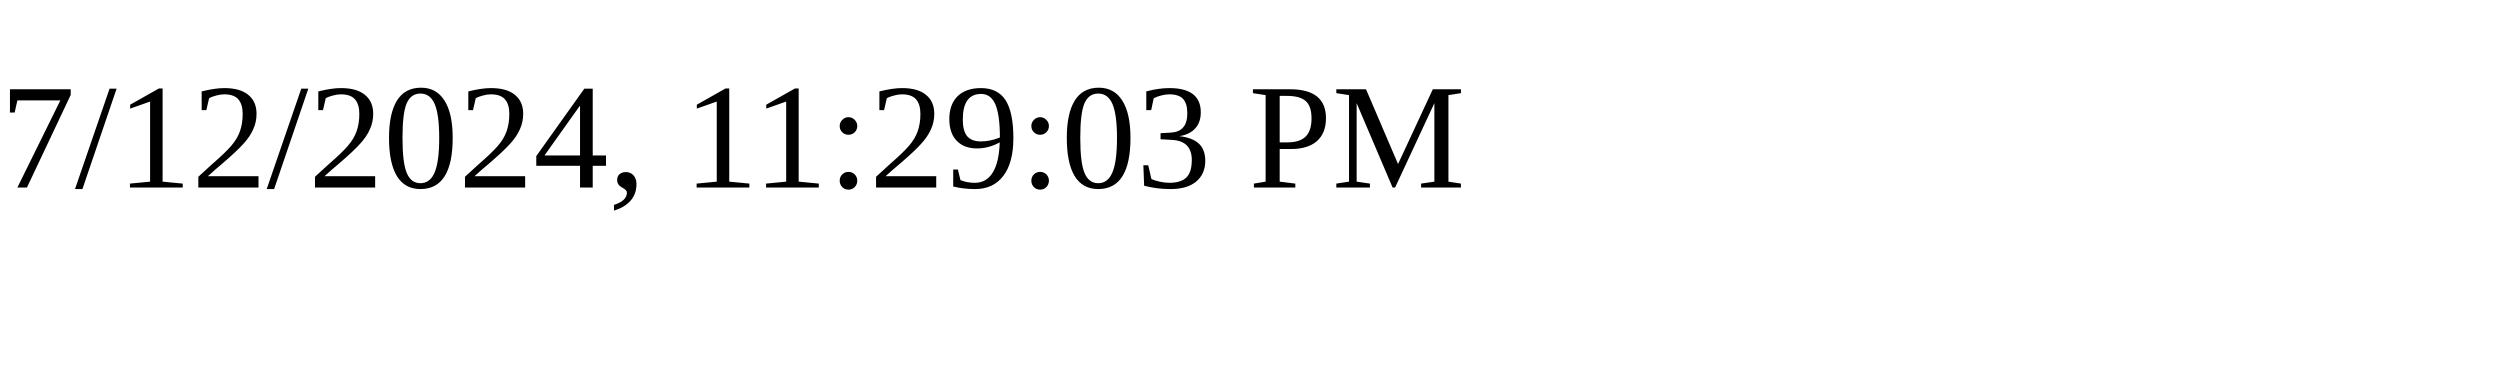
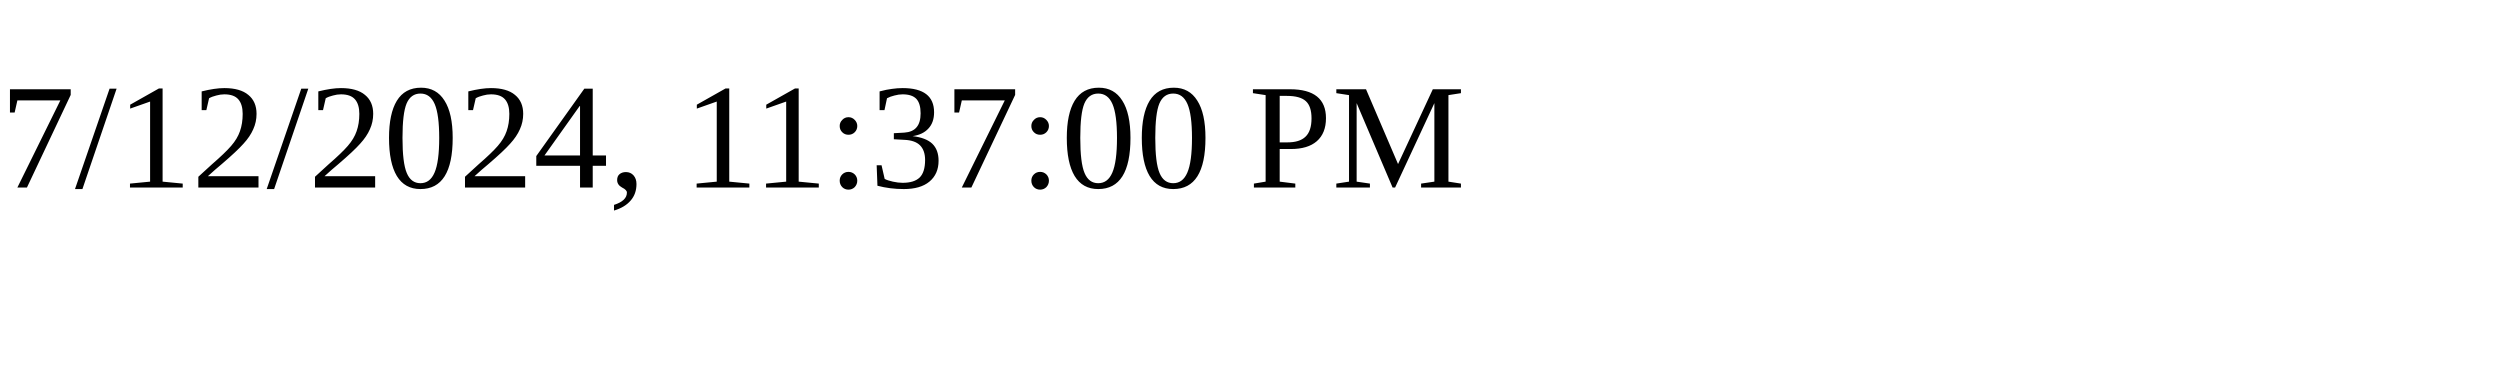
<svg xmlns="http://www.w3.org/2000/svg" height="30" width="200">
-   <text x="0" y="15">7/12/2024, 11:29:03 PM</text>
+   <text x="0" y="15">7/12/2024, 11:37:00 PM</text>
</svg>
